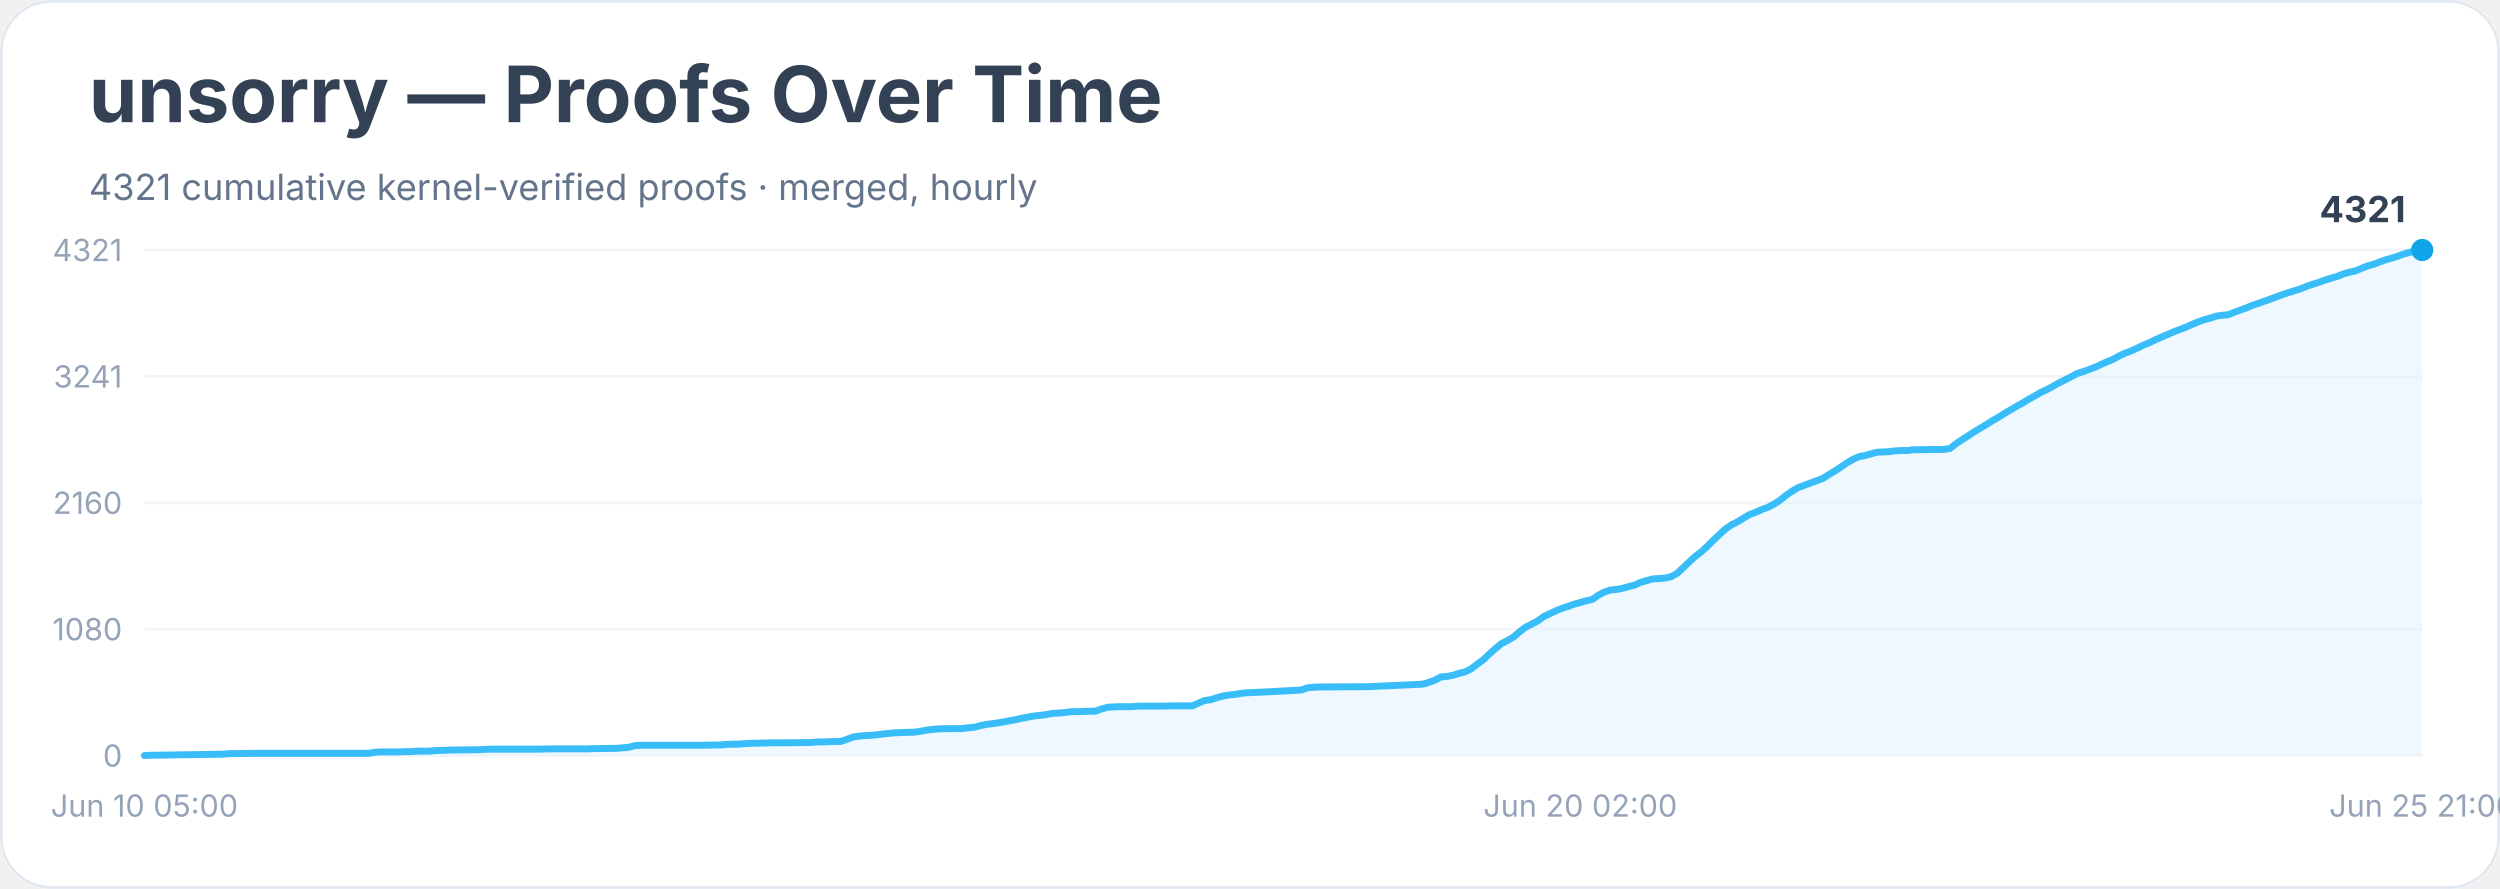
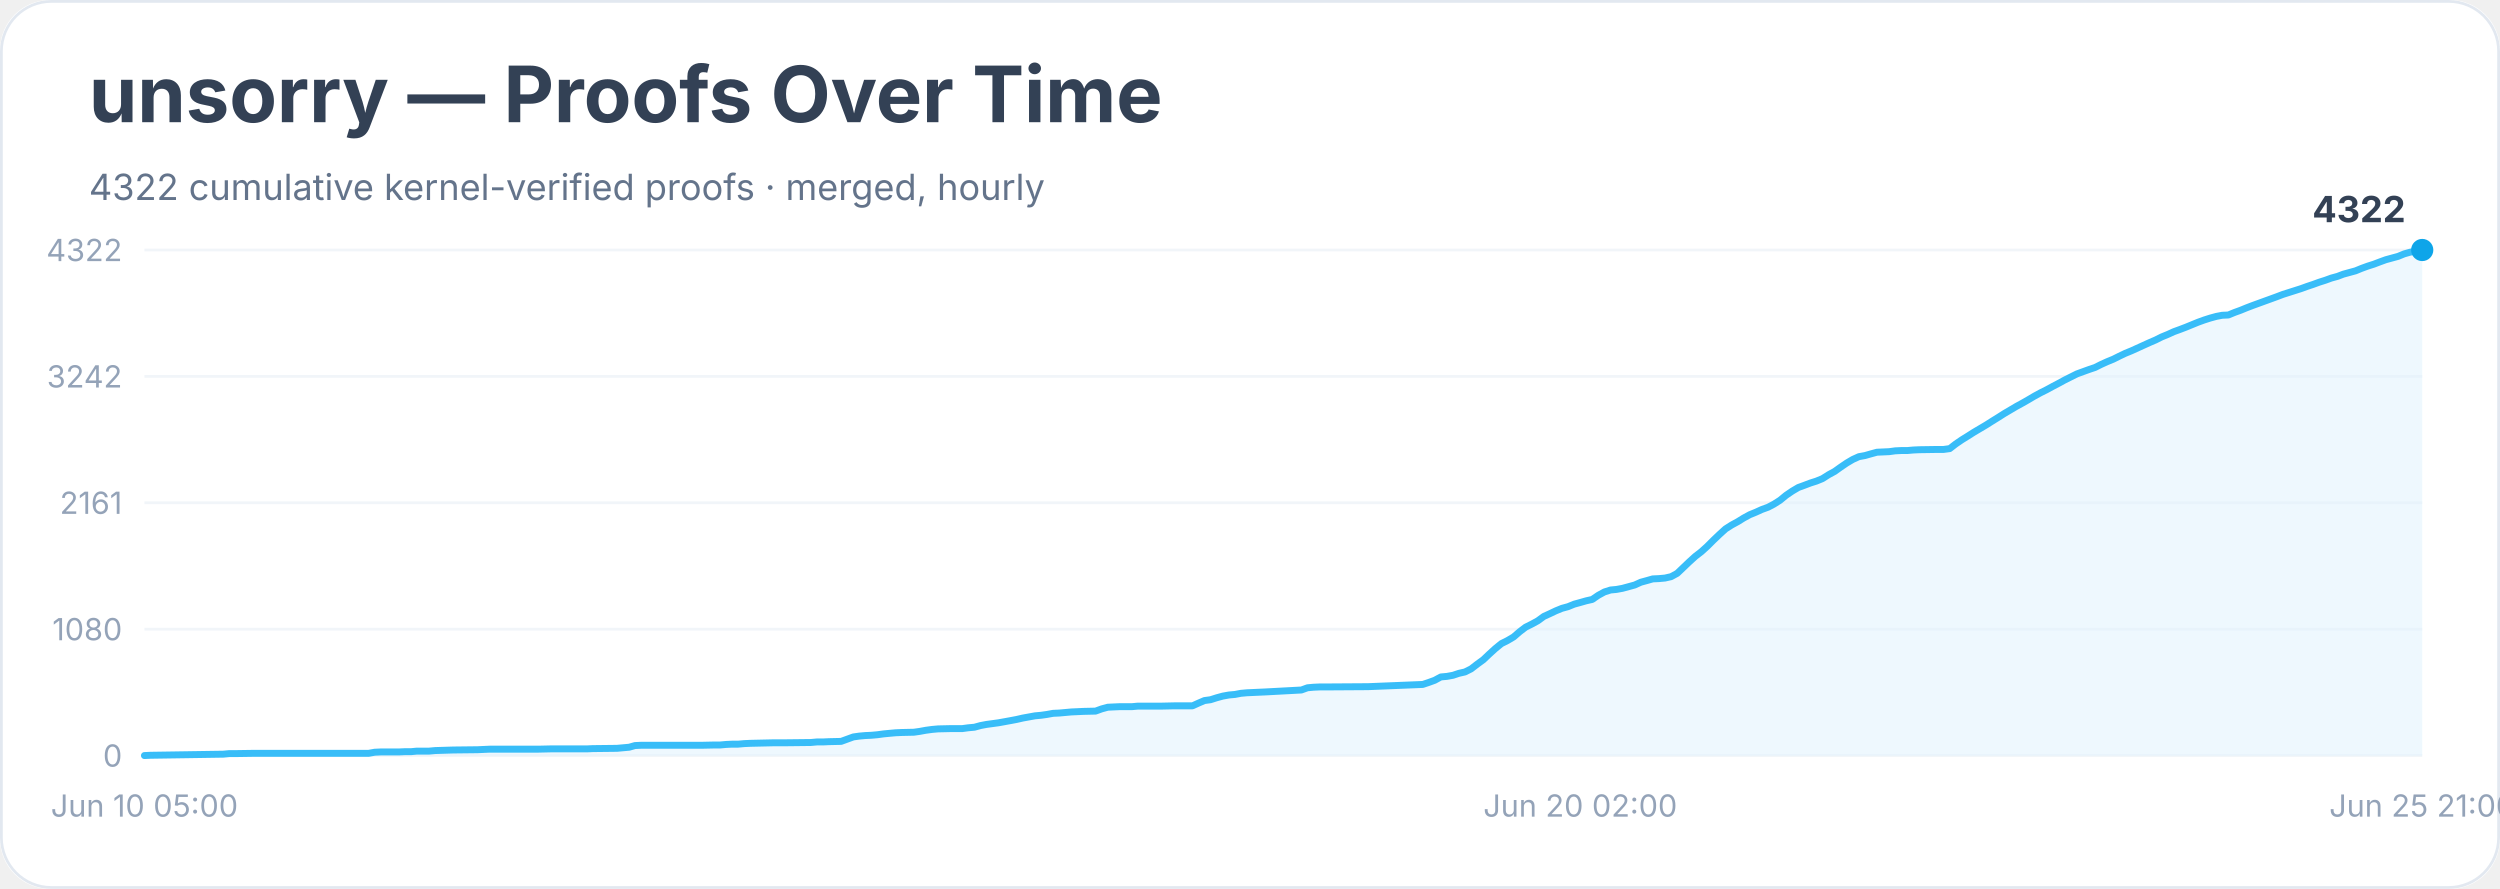
<svg xmlns="http://www.w3.org/2000/svg" width="900" height="320" viewBox="0 0 900 320" role="img" aria-labelledby="title desc">
  <rect width="900" height="100%" rx="18" fill="#ffffff" />
  <rect x="0.5" y="0.5" width="899" height="319" rx="18" fill="none" stroke="#e2e8f0" />
  <text x="32" y="44" font-family="Inter, system-ui, sans-serif" font-size="28" font-weight="700" fill="#334155">unsorry — Proofs Over Time</text>
-   <text x="32" y="72" font-family="Inter, system-ui, sans-serif" font-size="13" fill="#64748b">4321 cumulative kernel-verified proofs · merged, hourly</text>
+   <text x="32" y="72" font-family="Inter, system-ui, sans-serif" font-size="13" fill="#64748b">4322 cumulative kernel-verified proofs · merged, hourly</text>
  <line x1="52" y1="272.0" x2="872" y2="272.0" stroke="#f1f5f9" />
  <text x="44" y="276.0" text-anchor="end" font-family="Inter, system-ui, sans-serif" font-size="11" fill="#94a3b8">0</text>
  <line x1="52" y1="226.5" x2="872" y2="226.5" stroke="#f1f5f9" />
  <text x="44" y="230.5" text-anchor="end" font-family="Inter, system-ui, sans-serif" font-size="11" fill="#94a3b8">1080</text>
  <line x1="52" y1="181.0" x2="872" y2="181.0" stroke="#f1f5f9" />
-   <text x="44" y="185.0" text-anchor="end" font-family="Inter, system-ui, sans-serif" font-size="11" fill="#94a3b8">2160</text>
+   <text x="44" y="185.0" text-anchor="end" font-family="Inter, system-ui, sans-serif" font-size="11" fill="#94a3b8">2161</text>
  <line x1="52" y1="135.5" x2="872" y2="135.5" stroke="#f1f5f9" />
-   <text x="44" y="139.5" text-anchor="end" font-family="Inter, system-ui, sans-serif" font-size="11" fill="#94a3b8">3241</text>
+   <text x="44" y="139.5" text-anchor="end" font-family="Inter, system-ui, sans-serif" font-size="11" fill="#94a3b8">3242</text>
  <line x1="52" y1="90.0" x2="872" y2="90.0" stroke="#f1f5f9" />
-   <text x="44" y="94.0" text-anchor="end" font-family="Inter, system-ui, sans-serif" font-size="11" fill="#94a3b8">4321</text>
-   <polygon points="52.0,272.0 52.0,272.0 54.2,271.9 80.4,271.5 82.5,271.3 84.7,271.3 91.3,271.2 104.3,271.2 132.7,271.2 134.9,270.8 137.1,270.7 143.6,270.7 145.8,270.6 148.0,270.6 150.1,270.4 154.5,270.4 156.7,270.2 163.2,270.0 171.9,269.9 174.1,269.8 176.3,269.7 193.8,269.7 198.1,269.6 209.0,269.6 211.2,269.6 213.4,269.5 222.1,269.4 224.3,269.2 226.5,269.0 228.6,268.4 230.8,268.3 246.1,268.3 252.6,268.3 257.0,268.2 259.2,268.2 261.4,268.0 263.5,267.9 265.7,267.9 267.9,267.7 270.1,267.6 278.8,267.4 283.2,267.4 291.9,267.3 294.1,267.1 296.3,267.1 298.4,267.0 302.8,266.9 305.0,266.1 307.2,265.3 309.3,265.0 311.5,264.8 313.7,264.7 315.9,264.5 318.1,264.2 320.2,264.0 322.4,263.8 324.6,263.7 329.0,263.6 331.1,263.3 333.3,262.9 335.5,262.6 337.7,262.4 342.1,262.3 346.4,262.3 348.6,262.0 350.8,261.8 353.0,261.2 355.1,260.8 357.3,260.5 359.5,260.2 361.7,259.8 363.9,259.4 366.0,259.0 368.2,258.5 370.4,258.1 372.6,257.7 374.8,257.5 376.9,257.2 379.1,256.8 381.3,256.7 383.5,256.5 385.7,256.2 387.9,256.2 390.0,256.1 394.4,256.0 396.6,255.2 398.8,254.6 400.9,254.5 403.1,254.4 407.5,254.4 409.7,254.2 418.4,254.2 422.7,254.1 429.3,254.1 431.5,253.1 433.6,252.2 435.8,251.9 438.0,251.2 440.2,250.6 442.4,250.2 444.6,250.0 446.7,249.6 448.9,249.4 451.1,249.3 453.3,249.2 455.5,249.1 468.5,248.4 470.7,247.6 472.9,247.4 475.1,247.3 477.3,247.3 492.5,247.2 512.2,246.3 514.3,245.7 516.5,244.9 518.7,243.7 520.9,243.5 523.1,243.1 525.2,242.4 527.4,241.9 529.6,240.8 531.8,239.1 534.0,237.5 536.1,235.5 538.3,233.5 540.5,231.7 542.7,230.6 544.9,229.3 547.1,227.4 549.2,225.8 551.4,224.7 553.6,223.5 555.8,221.9 558.0,220.9 560.1,219.9 562.3,219.0 564.5,218.3 566.7,217.5 568.9,216.9 571.0,216.3 573.2,215.8 575.4,214.3 577.6,213.1 579.8,212.4 581.9,212.2 584.1,211.8 586.3,211.2 588.5,210.6 590.7,209.6 592.9,209.0 595.0,208.4 597.2,208.3 599.4,208.1 601.6,207.6 603.8,206.4 605.9,204.4 608.1,202.3 610.3,200.3 612.5,198.6 614.7,196.6 616.8,194.5 619.0,192.4 621.2,190.4 623.4,188.9 625.6,187.8 627.7,186.5 629.9,185.2 632.1,184.4 634.3,183.4 636.5,182.6 638.6,181.5 640.8,180.1 643.0,178.3 645.2,176.8 647.4,175.5 649.6,174.7 651.7,173.9 653.9,173.1 656.1,172.3 658.3,170.9 660.5,169.6 662.6,168.2 664.8,166.7 667.0,165.4 669.2,164.4 671.4,164.0 673.5,163.4 675.7,162.8 677.9,162.7 680.1,162.6 682.3,162.3 684.4,162.2 686.6,162.2 688.8,161.9 691.0,161.9 697.5,161.8 699.7,161.8 701.9,161.5 704.1,159.8 706.3,158.3 708.4,157.0 710.6,155.5 712.8,154.2 715.0,152.9 717.2,151.5 719.3,150.3 721.5,148.9 723.7,147.6 725.9,146.3 728.1,145.1 730.2,143.8 732.4,142.6 734.6,141.3 736.8,140.3 739.0,139.1 741.1,137.9 743.3,136.8 745.5,135.7 747.7,134.5 749.9,133.8 752.1,133.0 754.2,132.2 756.4,131.2 758.6,130.2 760.8,129.3 763.0,128.1 765.1,127.1 767.3,126.3 769.5,125.3 771.7,124.2 773.9,123.3 776.0,122.3 778.2,121.3 780.4,120.4 782.6,119.4 784.8,118.6 786.9,117.8 789.1,116.8 791.3,115.9 793.5,115.1 795.7,114.5 797.9,113.8 800.0,113.5 802.2,113.3 804.4,112.4 806.6,111.6 808.8,110.8 810.9,109.9 813.1,109.2 815.3,108.4 817.5,107.6 819.7,106.8 821.8,106.0 824.0,105.3 826.2,104.6 828.4,103.9 830.6,103.0 832.7,102.3 834.9,101.6 837.1,100.8 839.3,100.1 841.5,99.5 843.6,98.6 845.8,98.0 848.0,97.5 850.2,96.6 852.4,95.7 854.6,95.1 856.7,94.3 858.9,93.5 861.1,92.9 863.3,92.2 865.5,91.4 867.6,90.8 869.8,90.4 872.0,90.0 872.0,272.0" fill="#e0f2fe" opacity="0.55" />
-   <polyline points="52.0,272.0 54.2,271.9 80.4,271.5 82.5,271.3 84.7,271.3 91.3,271.2 104.3,271.2 132.7,271.2 134.9,270.8 137.1,270.7 143.6,270.7 145.8,270.6 148.0,270.6 150.1,270.4 154.5,270.4 156.7,270.2 163.2,270.0 171.9,269.9 174.1,269.8 176.3,269.7 193.8,269.7 198.1,269.6 209.0,269.6 211.2,269.6 213.4,269.5 222.1,269.4 224.3,269.2 226.5,269.0 228.6,268.4 230.8,268.3 246.1,268.3 252.6,268.3 257.0,268.2 259.2,268.2 261.4,268.0 263.5,267.9 265.7,267.9 267.9,267.7 270.1,267.6 278.8,267.4 283.2,267.4 291.9,267.3 294.1,267.1 296.3,267.1 298.4,267.0 302.8,266.9 305.0,266.1 307.2,265.3 309.3,265.0 311.5,264.8 313.7,264.7 315.9,264.5 318.1,264.2 320.2,264.0 322.4,263.8 324.6,263.7 329.0,263.6 331.1,263.3 333.3,262.9 335.5,262.6 337.7,262.4 342.1,262.3 346.4,262.3 348.6,262.0 350.8,261.8 353.0,261.2 355.1,260.8 357.3,260.5 359.5,260.2 361.7,259.8 363.9,259.4 366.0,259.0 368.2,258.5 370.4,258.1 372.6,257.7 374.8,257.5 376.9,257.2 379.1,256.8 381.3,256.7 383.5,256.5 385.7,256.2 387.9,256.2 390.0,256.1 394.4,256.0 396.6,255.2 398.8,254.6 400.9,254.5 403.1,254.4 407.5,254.4 409.7,254.2 418.4,254.2 422.7,254.1 429.3,254.1 431.5,253.1 433.6,252.2 435.8,251.9 438.0,251.2 440.2,250.6 442.4,250.2 444.6,250.0 446.7,249.6 448.9,249.4 451.1,249.3 453.3,249.2 455.5,249.1 468.5,248.4 470.7,247.6 472.9,247.4 475.1,247.3 477.3,247.3 492.5,247.2 512.2,246.3 514.3,245.7 516.5,244.9 518.7,243.7 520.9,243.5 523.1,243.1 525.2,242.4 527.4,241.9 529.6,240.8 531.8,239.1 534.0,237.5 536.1,235.5 538.3,233.5 540.5,231.7 542.7,230.6 544.9,229.3 547.1,227.4 549.2,225.8 551.4,224.7 553.6,223.5 555.8,221.9 558.0,220.9 560.1,219.9 562.3,219.0 564.5,218.3 566.7,217.5 568.9,216.9 571.0,216.3 573.2,215.8 575.4,214.3 577.6,213.1 579.8,212.4 581.9,212.2 584.1,211.8 586.3,211.2 588.5,210.6 590.7,209.6 592.9,209.0 595.0,208.4 597.2,208.3 599.4,208.1 601.6,207.6 603.8,206.4 605.9,204.4 608.1,202.3 610.3,200.3 612.5,198.6 614.7,196.6 616.8,194.5 619.0,192.4 621.2,190.4 623.4,188.9 625.6,187.8 627.7,186.5 629.9,185.2 632.1,184.4 634.3,183.4 636.5,182.6 638.6,181.5 640.8,180.1 643.0,178.3 645.2,176.8 647.4,175.5 649.6,174.7 651.7,173.9 653.9,173.1 656.1,172.3 658.3,170.9 660.5,169.6 662.6,168.2 664.8,166.7 667.0,165.4 669.2,164.4 671.4,164.0 673.5,163.4 675.7,162.8 677.9,162.7 680.1,162.6 682.3,162.3 684.4,162.2 686.6,162.2 688.8,161.9 691.0,161.9 697.5,161.8 699.7,161.8 701.9,161.5 704.1,159.8 706.3,158.3 708.4,157.0 710.6,155.5 712.8,154.2 715.0,152.9 717.2,151.5 719.3,150.3 721.5,148.9 723.7,147.6 725.9,146.3 728.1,145.1 730.2,143.8 732.4,142.6 734.6,141.3 736.8,140.3 739.0,139.1 741.1,137.9 743.3,136.8 745.5,135.7 747.7,134.5 749.9,133.8 752.1,133.0 754.2,132.2 756.4,131.2 758.6,130.2 760.8,129.3 763.0,128.1 765.1,127.1 767.3,126.3 769.5,125.3 771.7,124.2 773.9,123.3 776.0,122.3 778.2,121.3 780.4,120.4 782.6,119.4 784.8,118.6 786.9,117.8 789.1,116.8 791.3,115.9 793.5,115.1 795.7,114.5 797.9,113.8 800.0,113.5 802.2,113.3 804.4,112.4 806.6,111.6 808.8,110.8 810.9,109.9 813.1,109.2 815.3,108.4 817.5,107.6 819.7,106.8 821.8,106.0 824.0,105.3 826.2,104.6 828.4,103.9 830.6,103.0 832.7,102.3 834.9,101.6 837.1,100.8 839.3,100.1 841.5,99.5 843.6,98.6 845.8,98.0 848.0,97.5 850.2,96.6 852.4,95.7 854.6,95.1 856.7,94.3 858.9,93.5 861.1,92.9 863.3,92.2 865.5,91.4 867.6,90.8 869.8,90.4 872.0,90.0" fill="none" stroke="#38bdf8" stroke-width="2.5" stroke-linejoin="round" stroke-linecap="round" />
+   <text x="44" y="94.0" text-anchor="end" font-family="Inter, system-ui, sans-serif" font-size="11" fill="#94a3b8">4322</text>
+   <polygon points="52.0,272.0 52.0,272.0 54.2,271.9 80.4,271.5 82.5,271.3 84.7,271.3 91.3,271.2 104.3,271.2 132.7,271.2 134.9,270.8 137.1,270.7 143.6,270.7 145.8,270.6 148.0,270.6 150.1,270.4 154.5,270.4 156.7,270.2 163.2,270.0 171.9,269.9 174.1,269.8 176.3,269.7 193.8,269.7 198.1,269.6 209.0,269.6 211.2,269.6 213.4,269.5 222.1,269.4 224.3,269.2 226.5,269.0 228.6,268.4 230.8,268.3 246.1,268.3 252.6,268.3 257.0,268.2 259.2,268.2 261.4,268.0 263.5,267.9 265.7,267.9 267.9,267.7 270.1,267.6 278.8,267.4 283.2,267.4 291.9,267.3 294.1,267.1 296.3,267.1 298.4,267.0 302.8,266.9 305.0,266.1 307.2,265.3 309.3,265.0 311.5,264.8 313.7,264.7 315.9,264.5 318.1,264.2 320.2,264.0 322.4,263.8 324.6,263.7 329.0,263.6 331.1,263.3 333.3,262.9 335.5,262.6 337.7,262.4 342.1,262.3 346.4,262.3 348.6,262.0 350.8,261.8 353.0,261.2 355.1,260.8 357.3,260.5 359.5,260.2 361.7,259.8 363.9,259.4 366.0,259.0 368.2,258.5 370.4,258.1 372.6,257.7 374.8,257.5 376.9,257.2 379.1,256.8 381.3,256.7 383.5,256.5 385.7,256.3 387.9,256.2 390.0,256.1 394.4,256.0 396.6,255.2 398.8,254.6 400.9,254.5 403.1,254.4 407.5,254.4 409.7,254.2 418.4,254.2 422.7,254.1 429.3,254.1 431.5,253.1 433.6,252.2 435.8,251.9 438.0,251.2 440.2,250.6 442.4,250.2 444.6,250.0 446.7,249.6 448.9,249.4 451.1,249.3 453.3,249.2 455.5,249.1 468.5,248.4 470.7,247.6 472.9,247.4 475.1,247.3 477.3,247.3 492.5,247.2 512.2,246.4 514.3,245.7 516.5,244.9 518.7,243.7 520.9,243.5 523.1,243.1 525.2,242.4 527.4,241.9 529.6,240.8 531.8,239.1 534.0,237.5 536.1,235.5 538.3,233.5 540.5,231.7 542.7,230.6 544.9,229.3 547.1,227.4 549.2,225.8 551.4,224.7 553.6,223.5 555.8,221.9 558.0,220.9 560.1,219.9 562.3,219.0 564.5,218.4 566.7,217.5 568.9,216.9 571.0,216.3 573.2,215.8 575.4,214.3 577.6,213.1 579.8,212.4 581.9,212.2 584.1,211.8 586.3,211.2 588.5,210.6 590.7,209.6 592.9,209.0 595.0,208.4 597.2,208.3 599.4,208.1 601.6,207.6 603.8,206.4 605.9,204.4 608.1,202.3 610.3,200.3 612.5,198.6 614.7,196.6 616.8,194.5 619.0,192.4 621.2,190.4 623.4,189.0 625.6,187.8 627.7,186.5 629.9,185.3 632.1,184.4 634.3,183.4 636.5,182.6 638.6,181.5 640.8,180.1 643.0,178.3 645.2,176.8 647.4,175.5 649.6,174.7 651.7,173.9 653.9,173.2 656.1,172.3 658.3,170.9 660.5,169.7 662.6,168.2 664.8,166.7 667.0,165.4 669.2,164.4 671.4,164.0 673.5,163.4 675.7,162.8 677.9,162.7 680.1,162.6 682.3,162.3 684.4,162.2 686.6,162.2 688.8,162.0 691.0,161.9 697.5,161.8 699.7,161.8 701.9,161.5 704.1,159.8 706.3,158.3 708.4,157.0 710.6,155.6 712.8,154.3 715.0,153.0 717.2,151.6 719.3,150.3 721.5,148.9 723.7,147.6 725.9,146.3 728.1,145.1 730.2,143.9 732.4,142.6 734.6,141.4 736.8,140.3 739.0,139.1 741.1,138.0 743.3,136.8 745.5,135.7 747.7,134.6 749.9,133.8 752.1,133.0 754.2,132.3 756.4,131.2 758.6,130.2 760.8,129.3 763.0,128.2 765.1,127.2 767.3,126.3 769.5,125.3 771.7,124.3 773.9,123.3 776.0,122.4 778.2,121.3 780.4,120.4 782.6,119.4 784.8,118.6 786.9,117.8 789.1,116.9 791.3,116.0 793.5,115.2 795.7,114.5 797.9,113.9 800.0,113.5 802.2,113.4 804.4,112.5 806.6,111.7 808.8,110.8 810.9,110.0 813.1,109.2 815.3,108.4 817.5,107.6 819.7,106.8 821.8,106.0 824.0,105.3 826.2,104.6 828.4,103.9 830.6,103.1 832.7,102.4 834.9,101.6 837.1,100.9 839.3,100.1 841.5,99.5 843.6,98.7 845.8,98.1 848.0,97.5 850.2,96.6 852.4,95.8 854.6,95.1 856.7,94.3 858.9,93.5 861.1,92.9 863.3,92.3 865.5,91.4 867.6,90.8 869.8,90.4 872.0,90.0 872.0,272.0" fill="#e0f2fe" opacity="0.55" />
+   <polyline points="52.0,272.0 54.2,271.9 80.4,271.5 82.5,271.3 84.7,271.3 91.3,271.2 104.3,271.2 132.7,271.2 134.9,270.8 137.1,270.7 143.6,270.7 145.8,270.6 148.0,270.6 150.1,270.4 154.5,270.4 156.7,270.2 163.2,270.0 171.9,269.9 174.1,269.8 176.3,269.7 193.8,269.7 198.1,269.6 209.0,269.6 211.2,269.6 213.4,269.5 222.1,269.4 224.3,269.2 226.5,269.0 228.6,268.4 230.8,268.3 246.1,268.3 252.6,268.3 257.0,268.2 259.2,268.2 261.4,268.0 263.5,267.9 265.7,267.9 267.9,267.7 270.1,267.6 278.8,267.4 283.2,267.4 291.9,267.3 294.1,267.1 296.3,267.1 298.4,267.0 302.8,266.9 305.0,266.1 307.2,265.3 309.3,265.0 311.5,264.8 313.7,264.7 315.9,264.5 318.1,264.2 320.2,264.0 322.4,263.8 324.6,263.7 329.0,263.6 331.1,263.3 333.3,262.9 335.5,262.6 337.7,262.4 342.1,262.3 346.4,262.3 348.6,262.0 350.8,261.8 353.0,261.2 355.1,260.8 357.3,260.5 359.5,260.2 361.7,259.8 363.9,259.4 366.0,259.0 368.2,258.5 370.4,258.1 372.6,257.7 374.8,257.5 376.9,257.2 379.1,256.8 381.3,256.7 383.5,256.5 385.7,256.3 387.9,256.2 390.0,256.1 394.4,256.0 396.6,255.2 398.8,254.6 400.9,254.5 403.1,254.4 407.5,254.4 409.7,254.2 418.4,254.2 422.7,254.1 429.3,254.1 431.5,253.1 433.6,252.2 435.8,251.9 438.0,251.2 440.2,250.6 442.4,250.2 444.6,250.0 446.7,249.6 448.9,249.4 451.1,249.3 453.3,249.2 455.5,249.1 468.5,248.4 470.7,247.6 472.9,247.4 475.1,247.3 477.3,247.3 492.5,247.2 512.2,246.4 514.3,245.7 516.5,244.9 518.7,243.7 520.9,243.5 523.1,243.1 525.2,242.4 527.4,241.9 529.6,240.8 531.8,239.1 534.0,237.5 536.1,235.5 538.3,233.5 540.5,231.7 542.7,230.6 544.9,229.3 547.1,227.4 549.2,225.8 551.4,224.7 553.6,223.5 555.8,221.9 558.0,220.9 560.1,219.9 562.3,219.0 564.5,218.4 566.7,217.5 568.9,216.9 571.0,216.3 573.2,215.8 575.4,214.3 577.6,213.1 579.8,212.4 581.9,212.2 584.1,211.8 586.3,211.2 588.5,210.6 590.7,209.6 592.9,209.0 595.0,208.4 597.2,208.3 599.4,208.1 601.6,207.6 603.8,206.4 605.9,204.4 608.1,202.3 610.3,200.3 612.5,198.6 614.7,196.6 616.8,194.5 619.0,192.4 621.2,190.4 623.4,189.0 625.6,187.8 627.7,186.5 629.9,185.3 632.1,184.4 634.3,183.4 636.5,182.6 638.6,181.5 640.8,180.1 643.0,178.3 645.2,176.8 647.4,175.5 649.6,174.7 651.7,173.9 653.9,173.2 656.1,172.3 658.3,170.9 660.5,169.7 662.6,168.2 664.8,166.7 667.0,165.4 669.2,164.4 671.4,164.0 673.5,163.4 675.7,162.8 677.9,162.7 680.1,162.6 682.3,162.3 684.4,162.2 686.6,162.2 688.8,162.0 691.0,161.9 697.5,161.8 699.7,161.8 701.9,161.5 704.1,159.8 706.3,158.3 708.4,157.0 710.6,155.6 712.8,154.3 715.0,153.0 717.2,151.6 719.3,150.3 721.5,148.9 723.7,147.6 725.9,146.3 728.1,145.1 730.2,143.9 732.4,142.6 734.6,141.4 736.8,140.3 739.0,139.1 741.1,138.0 743.3,136.8 745.5,135.7 747.7,134.6 749.9,133.8 752.1,133.0 754.2,132.3 756.4,131.2 758.6,130.2 760.8,129.3 763.0,128.2 765.1,127.2 767.3,126.3 769.5,125.3 771.7,124.3 773.9,123.3 776.0,122.4 778.2,121.3 780.4,120.4 782.6,119.4 784.8,118.6 786.9,117.8 789.1,116.9 791.3,116.0 793.5,115.2 795.7,114.5 797.9,113.9 800.0,113.5 802.2,113.4 804.4,112.5 806.6,111.7 808.8,110.8 810.9,110.0 813.1,109.2 815.3,108.4 817.5,107.6 819.7,106.8 821.8,106.0 824.0,105.3 826.2,104.6 828.4,103.9 830.6,103.1 832.7,102.4 834.9,101.6 837.1,100.9 839.3,100.1 841.5,99.5 843.6,98.7 845.8,98.1 848.0,97.5 850.2,96.6 852.4,95.8 854.6,95.1 856.7,94.3 858.9,93.5 861.1,92.9 863.3,92.3 865.5,91.4 867.6,90.8 869.8,90.4 872.0,90.0" fill="none" stroke="#38bdf8" stroke-width="2.5" stroke-linejoin="round" stroke-linecap="round" />
  <circle cx="872.0" cy="90.0" r="4" fill="#0ea5e9" />
-   <text x="866.0" y="80.0" text-anchor="end" font-family="Inter, system-ui, sans-serif" font-size="13" font-weight="700" fill="#334155">4321</text>
+   <text x="866.0" y="80.0" text-anchor="end" font-family="Inter, system-ui, sans-serif" font-size="13" font-weight="700" fill="#334155">4322</text>
  <text x="52.0" y="294" text-anchor="middle" font-family="Inter, system-ui, sans-serif" font-size="11" fill="#94a3b8">Jun 10 05:00</text>
  <text x="568.9" y="294" text-anchor="middle" font-family="Inter, system-ui, sans-serif" font-size="11" fill="#94a3b8">Jun 20 02:00</text>
  <text x="872.0" y="294" text-anchor="middle" font-family="Inter, system-ui, sans-serif" font-size="11" fill="#94a3b8">Jun 25 21:00</text>
</svg>
